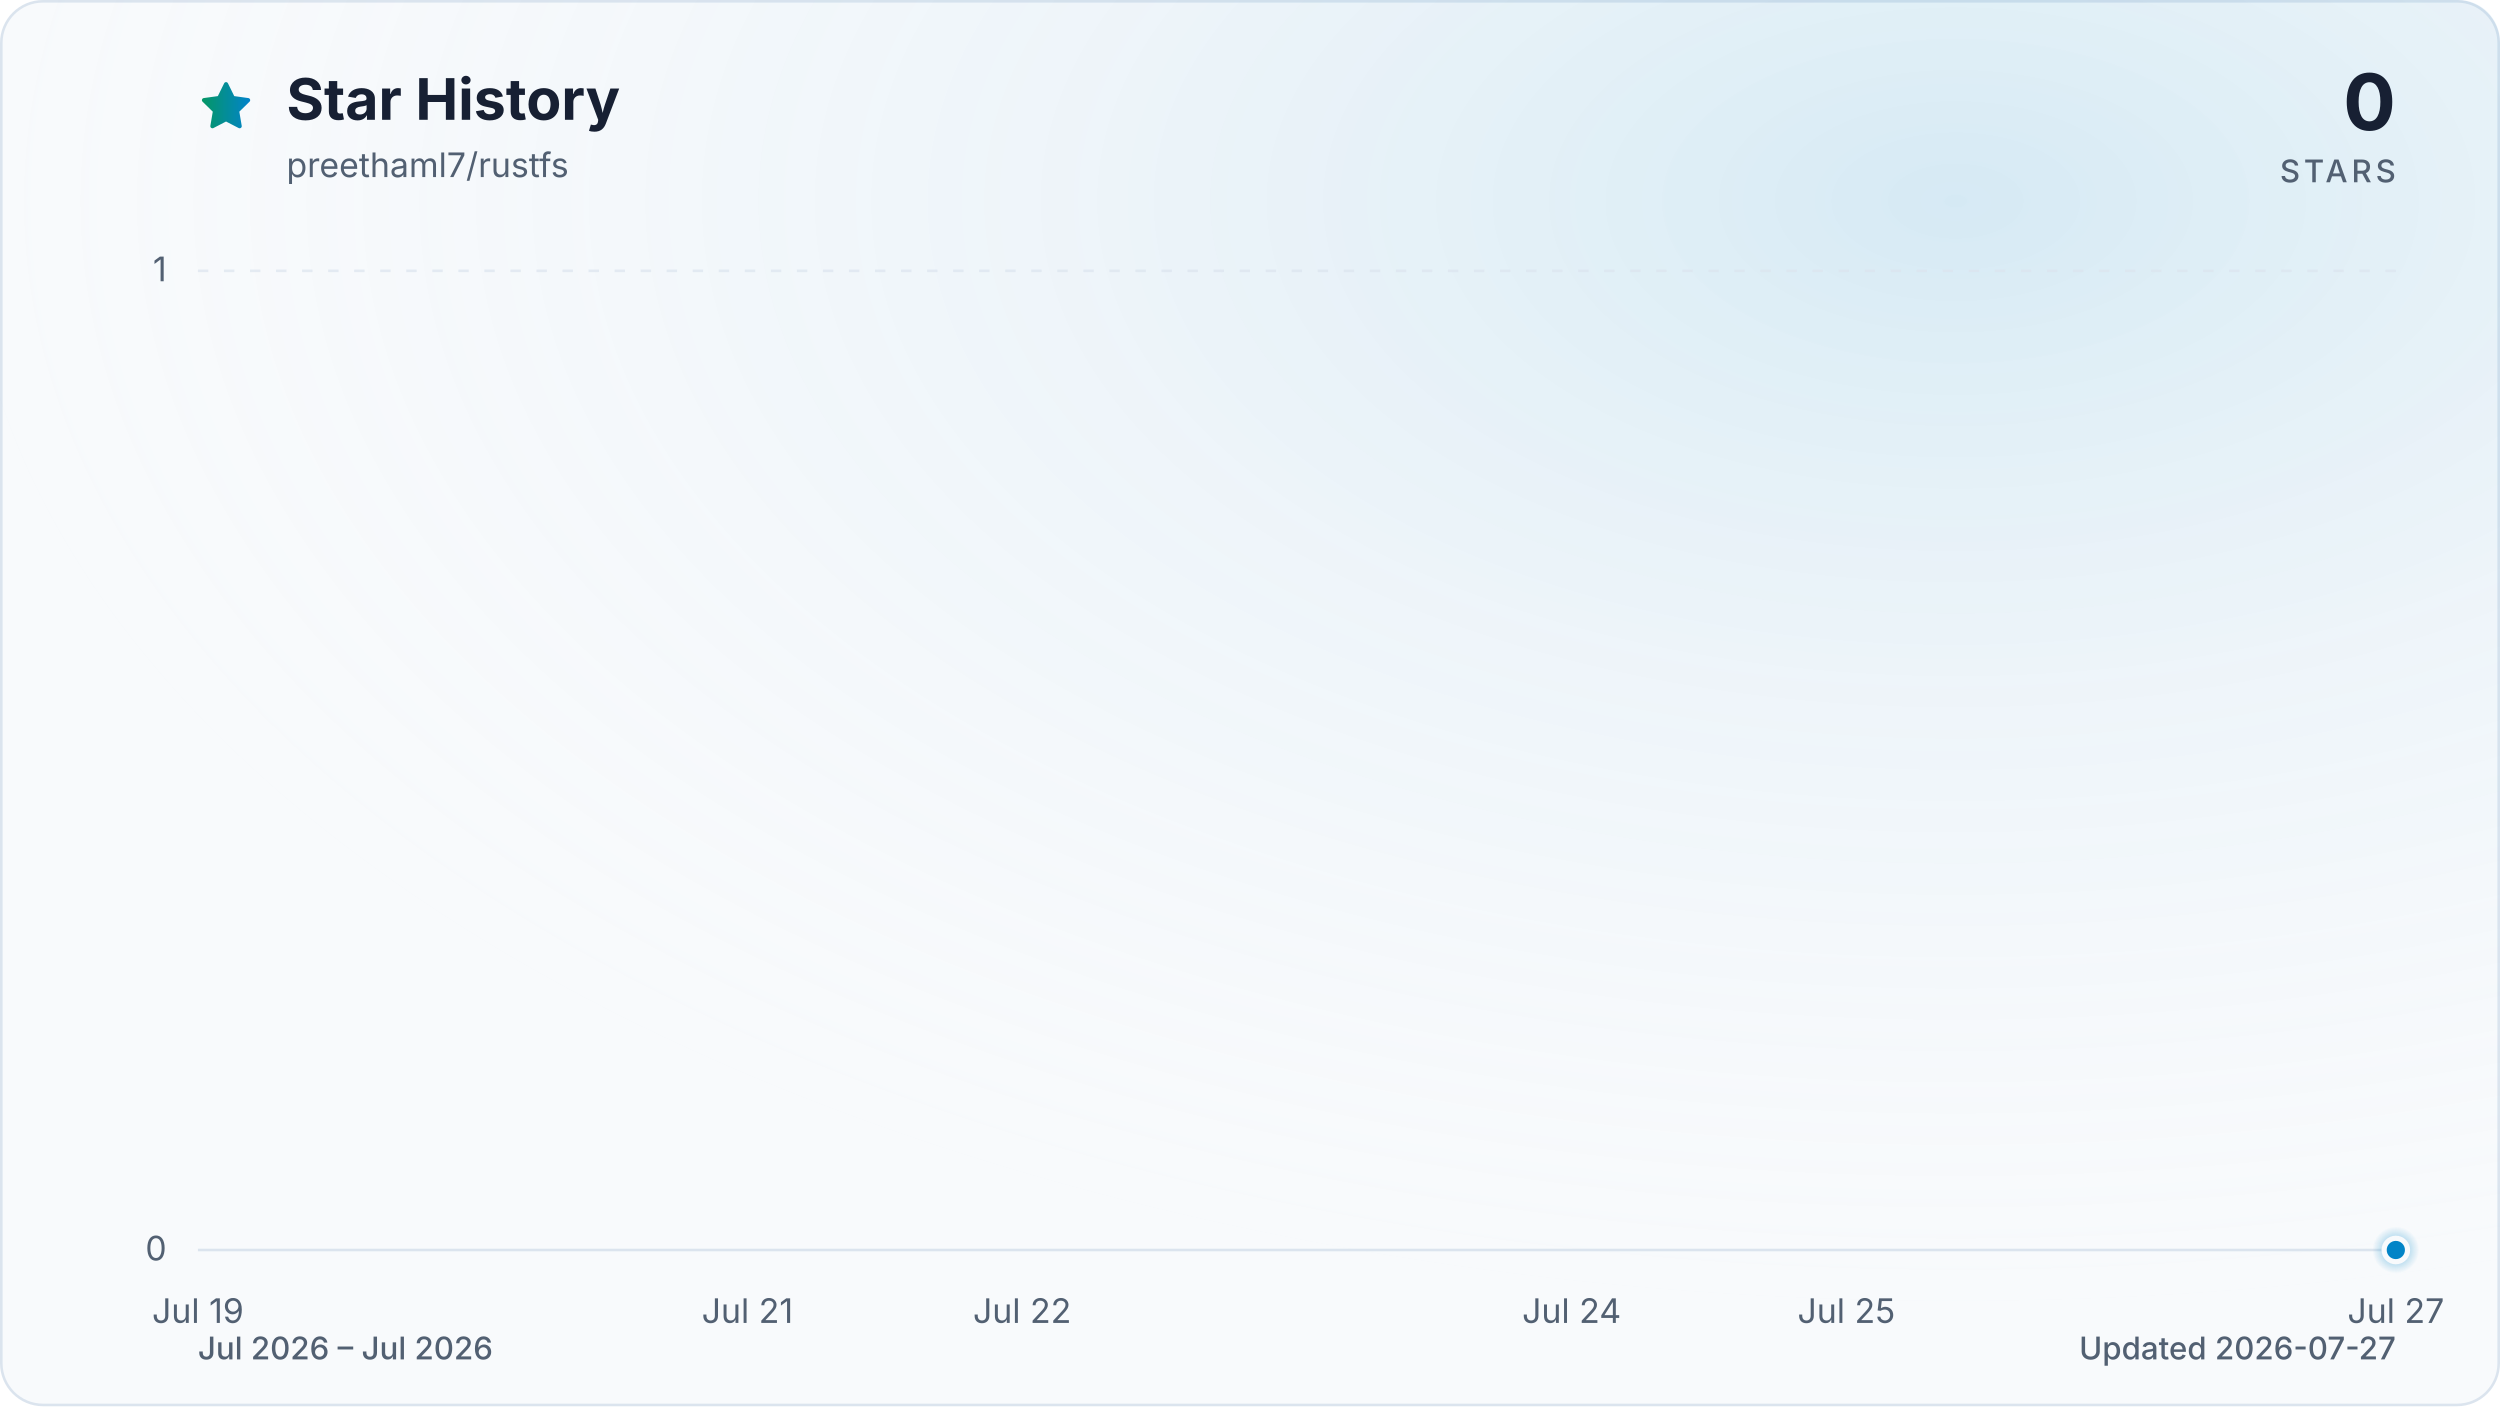
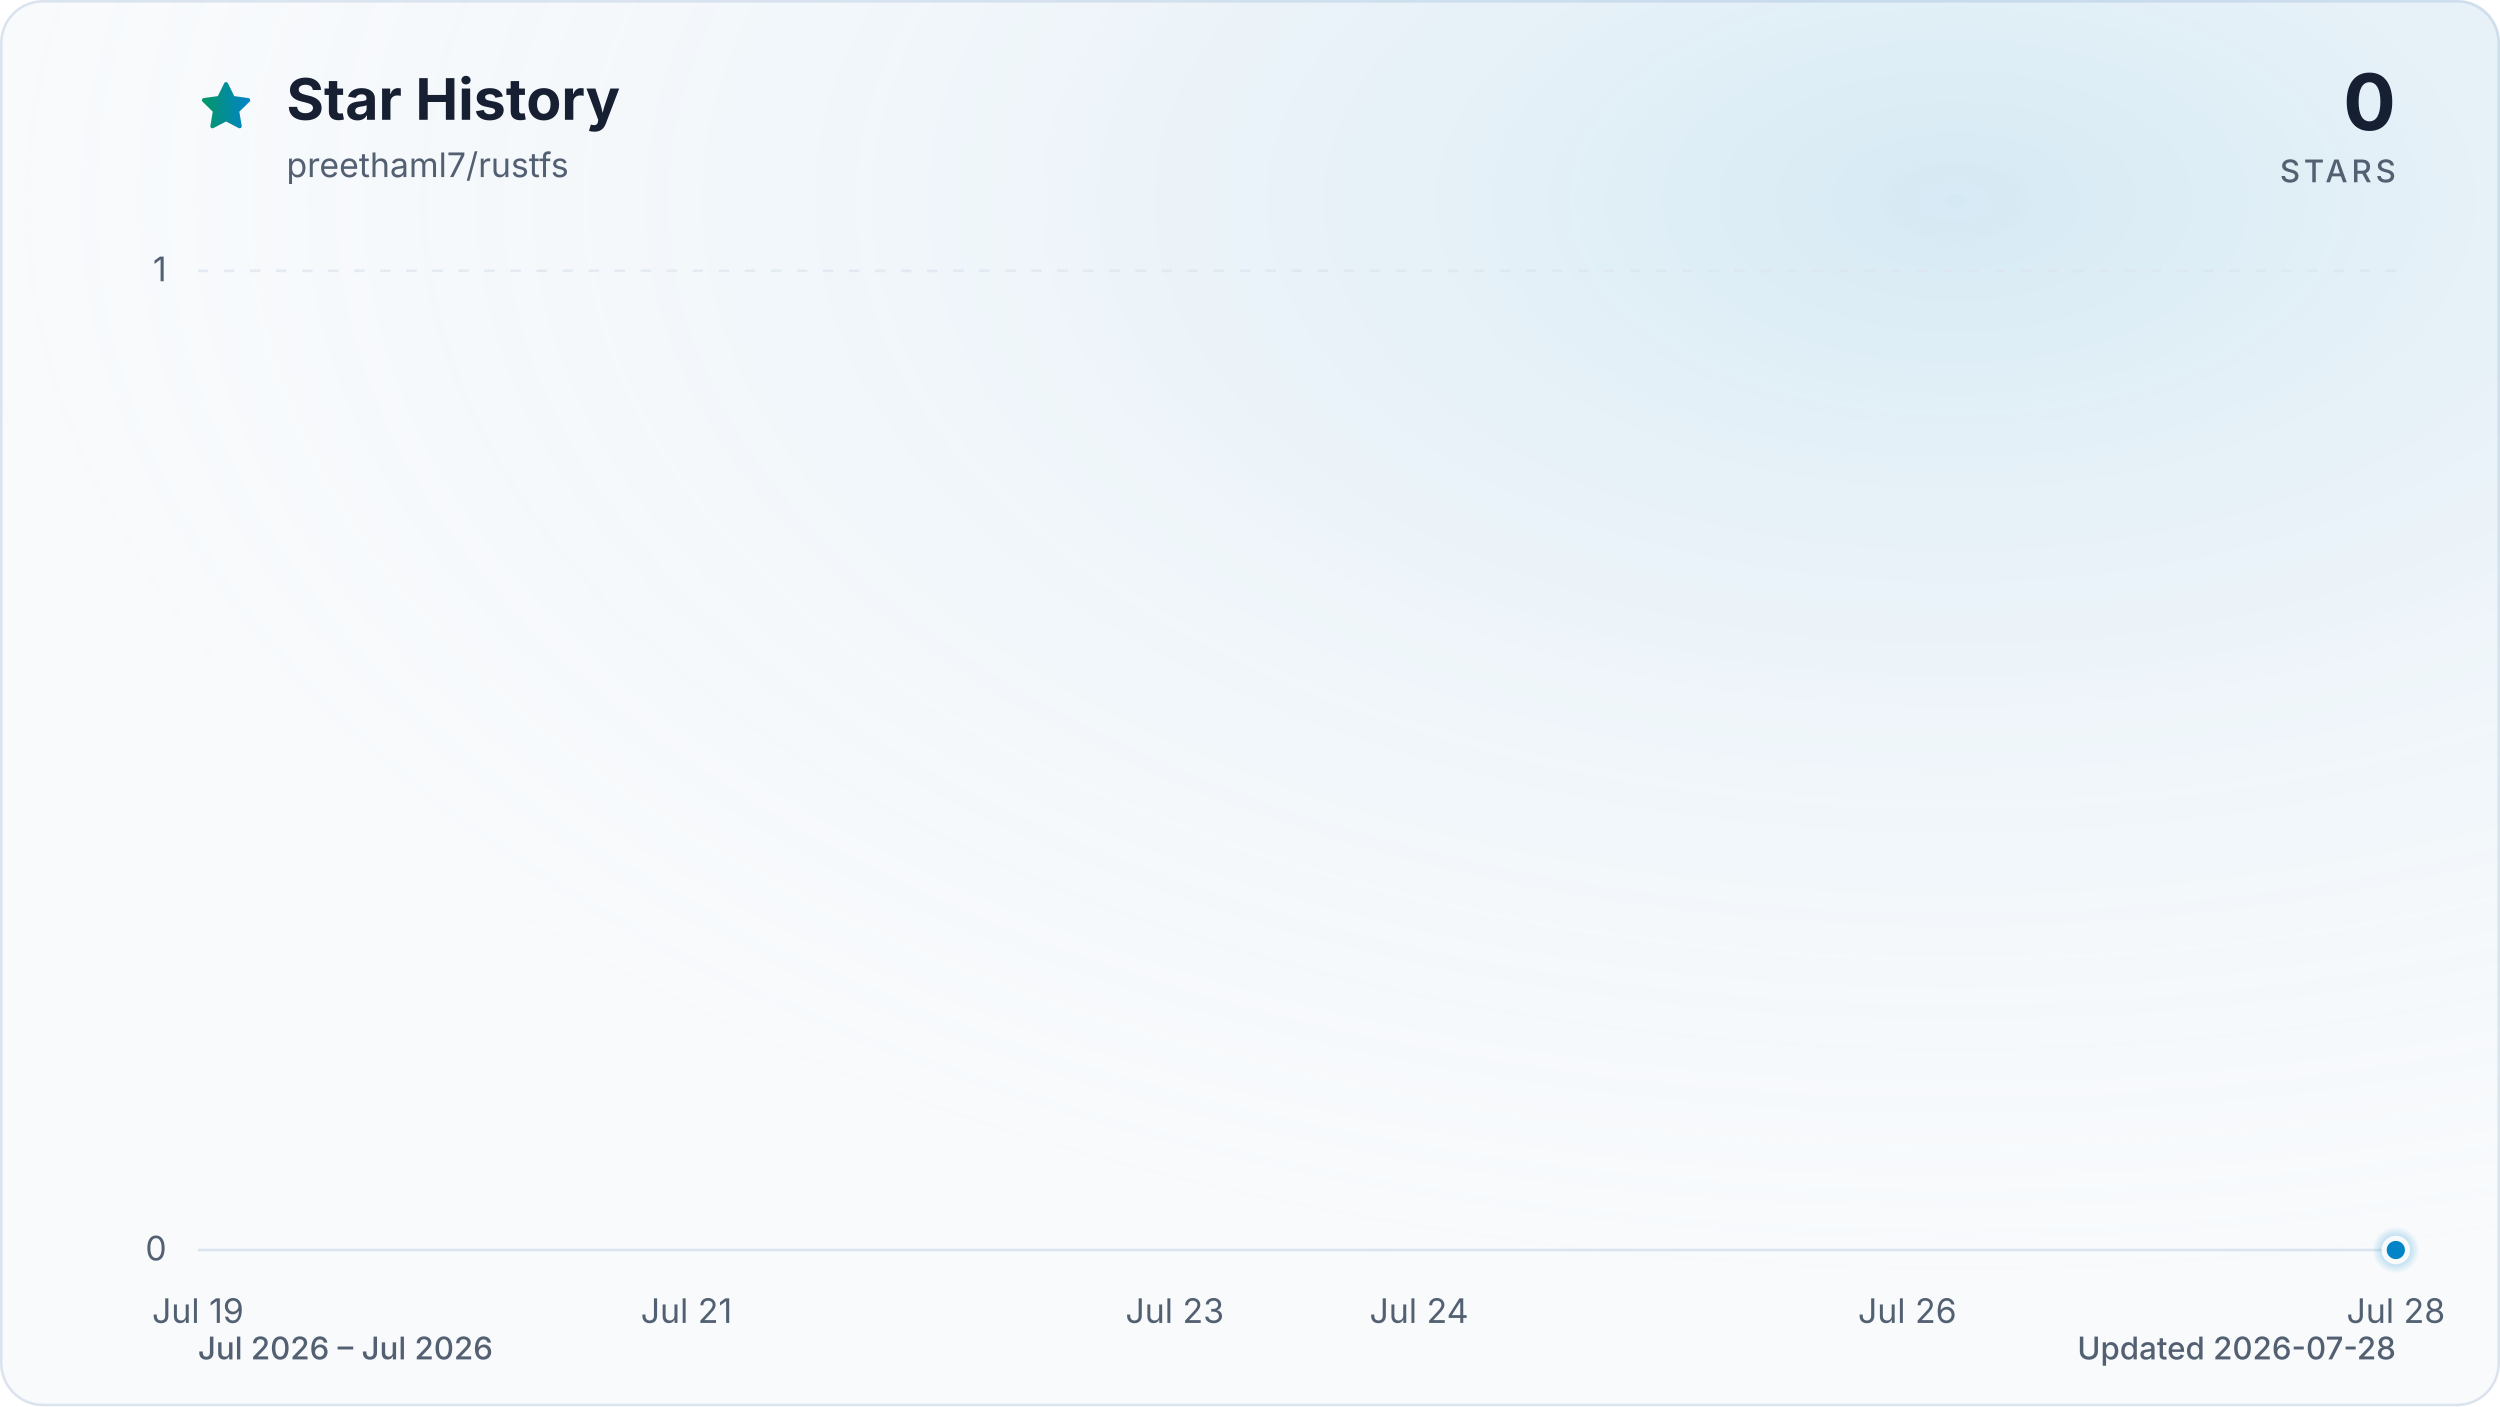
<svg xmlns="http://www.w3.org/2000/svg" viewBox="0 0 960 540" role="img" aria-labelledby="title description" data-style="gradient" data-variant="glow" data-animated="true">
  <defs>
    <linearGradient id="trend" x1="0" y1="0" x2="1" y2="0">
      <stop offset="0%" stop-color="#059669" />
      <stop offset="100%" stop-color="#0284c7" />
    </linearGradient>
    <linearGradient id="area" x1="0" y1="0" x2="0" y2="1">
      <stop offset="0%" stop-color="#059669" stop-opacity="0.30" />
      <stop offset="55%" stop-color="#0284c7" stop-opacity="0.10" />
      <stop offset="100%" stop-color="#0284c7" stop-opacity="0.01" />
    </linearGradient>
    <radialGradient id="marker-halo" cx="50%" cy="50%" r="50%">
      <stop offset="0%" stop-color="#0284c7" stop-opacity="0.55" />
      <stop offset="100%" stop-color="#0284c7" stop-opacity="0" />
    </radialGradient>
    <radialGradient id="surface-glow" cx="78%" cy="14%" r="80%">
      <stop offset="0%" stop-color="#0284c7" stop-opacity="0.14" />
      <stop offset="100%" stop-color="#f8fafc" stop-opacity="0" />
    </radialGradient>
    <filter id="trend-glow" x="-20%" y="-20%" width="140%" height="140%">
      <feGaussianBlur stdDeviation="7" />
    </filter>
  </defs>
  <style>
.trend-enter{transform-box:fill-box;transform-origin:center;animation:trend-enter 520ms cubic-bezier(0.16,1,0.3,1)}
.marker-enter{transform-box:fill-box;transform-origin:center;animation:marker-enter 320ms cubic-bezier(0.16,1,0.3,1) 200ms both}
.marker-pulse{transform-box:fill-box;transform-origin:center;animation:marker-pulse 2.6s ease-out infinite}
@keyframes trend-enter{from{opacity:.35;transform:translateY(10px)}to{opacity:1;transform:translateY(0)}}
@keyframes marker-enter{from{opacity:0;transform:scale(.4)}to{opacity:1;transform:scale(1)}}
@keyframes marker-pulse{0%{opacity:.5;transform:scale(.7)}70%,100%{opacity:0;transform:scale(2.1)}}
@media (prefers-reduced-motion:reduce){.trend-enter,.marker-enter,.marker-pulse{animation:none!important}}
@media (prefers-reduced-motion:reduce){.marker-pulse{opacity:0}}
</style>
  <rect x="0.5" y="0.5" width="959" height="539" fill="#f8fafc" stroke="#dbe4ee" stroke-width="1" rx="16" />
  <rect width="960" height="540" fill="url(#surface-glow)" rx="16" />
  <path d="M12 2.6l2.9 5.9 6.5.9-4.7 4.6 1.1 6.5-5.8-3-5.8 3 1.1-6.5-4.7-4.6 6.5-.9L12 2.6Z" transform="translate(76 30) scale(.9)" fill="url(#trend)" stroke="url(#trend)" stroke-width="1.8" stroke-linejoin="round" aria-hidden="true" />
  <text x="110" y="46" fill="#172033" font-family="ui-sans-serif, system-ui, -apple-system, BlinkMacSystemFont, 'Segoe UI', sans-serif" font-size="22" font-weight="700">Star History</text>
  <text x="110" y="68" fill="#526072" font-family="ui-sans-serif, system-ui, -apple-system, BlinkMacSystemFont, 'Segoe UI', sans-serif" font-size="13">preethaml7/rustfs</text>
  <text x="920" y="50" fill="#172033" font-family="ui-sans-serif, system-ui, -apple-system, BlinkMacSystemFont, 'Segoe UI', sans-serif" font-size="30" font-weight="700" text-anchor="end">0</text>
  <text x="920" y="70" fill="#526072" font-family="ui-sans-serif, system-ui, -apple-system, BlinkMacSystemFont, 'Segoe UI', sans-serif" font-size="12" font-weight="500" letter-spacing="1.5" text-anchor="end">STARS</text>
  <line x1="76" y1="480.0" x2="920" y2="480.0" stroke="#dbe4ee" stroke-width="1" stroke-dasharray="0" opacity="1" />
  <text x="64" y="484.0" fill="#526072" font-family="ui-sans-serif, system-ui, -apple-system, BlinkMacSystemFont, 'Segoe UI', sans-serif" font-size="13" text-anchor="end">0</text>
  <line x1="76" y1="104.0" x2="920" y2="104.0" stroke="#dbe4ee" stroke-width="1" stroke-dasharray="4 6" opacity="0.7" />
  <text x="64" y="108.0" fill="#526072" font-family="ui-sans-serif, system-ui, -apple-system, BlinkMacSystemFont, 'Segoe UI', sans-serif" font-size="13" text-anchor="end">1</text>
  <text x="76.0" y="508" fill="#526072" font-family="ui-sans-serif, system-ui, -apple-system, BlinkMacSystemFont, 'Segoe UI', sans-serif" font-size="13" text-anchor="middle">Jul 19</text>
-   <text x="287.0" y="508" fill="#526072" font-family="ui-sans-serif, system-ui, -apple-system, BlinkMacSystemFont, 'Segoe UI', sans-serif" font-size="13" text-anchor="middle">Jul 21</text>
-   <text x="392.5" y="508" fill="#526072" font-family="ui-sans-serif, system-ui, -apple-system, BlinkMacSystemFont, 'Segoe UI', sans-serif" font-size="13" text-anchor="middle">Jul 22</text>
-   <text x="603.5" y="508" fill="#526072" font-family="ui-sans-serif, system-ui, -apple-system, BlinkMacSystemFont, 'Segoe UI', sans-serif" font-size="13" text-anchor="middle">Jul 24</text>
-   <text x="709.0" y="508" fill="#526072" font-family="ui-sans-serif, system-ui, -apple-system, BlinkMacSystemFont, 'Segoe UI', sans-serif" font-size="13" text-anchor="middle">Jul 25</text>
-   <text x="920.0" y="508" fill="#526072" font-family="ui-sans-serif, system-ui, -apple-system, BlinkMacSystemFont, 'Segoe UI', sans-serif" font-size="13" text-anchor="middle">Jul 27</text>
+   <text x="263.6" y="508" fill="#526072" font-family="ui-sans-serif, system-ui, -apple-system, BlinkMacSystemFont, 'Segoe UI', sans-serif" font-size="13" text-anchor="middle">Jul 21</text>
+   <text x="451.1" y="508" fill="#526072" font-family="ui-sans-serif, system-ui, -apple-system, BlinkMacSystemFont, 'Segoe UI', sans-serif" font-size="13" text-anchor="middle">Jul 23</text>
+   <text x="544.9" y="508" fill="#526072" font-family="ui-sans-serif, system-ui, -apple-system, BlinkMacSystemFont, 'Segoe UI', sans-serif" font-size="13" text-anchor="middle">Jul 24</text>
+   <text x="732.4" y="508" fill="#526072" font-family="ui-sans-serif, system-ui, -apple-system, BlinkMacSystemFont, 'Segoe UI', sans-serif" font-size="13" text-anchor="middle">Jul 26</text>
+   <text x="920.0" y="508" fill="#526072" font-family="ui-sans-serif, system-ui, -apple-system, BlinkMacSystemFont, 'Segoe UI', sans-serif" font-size="13" text-anchor="middle">Jul 28</text>
  <g class="trend-enter">
-     <path d="M 76.0 480.0 C 111.2 480.0, 146.3 480.0, 181.5 480.0 C 216.7 480.0, 251.8 480.0, 287.0 480.0 C 322.2 480.0, 357.3 480.0, 392.5 480.0 C 427.7 480.0, 462.8 480.0, 498.0 480.0 C 533.2 480.0, 568.3 480.0, 603.5 480.0 C 638.7 480.0, 673.8 480.0, 709.0 480.0 C 744.2 480.0, 779.3 480.0, 814.5 480.0 C 849.7 480.0, 884.8 480.0, 920.0 480.0 L 920.0 480.0 L 76.0 480.0 Z" fill="url(#area)" />
-     <path d="M 76.0 480.0 C 111.2 480.0, 146.3 480.0, 181.5 480.0 C 216.7 480.0, 251.8 480.0, 287.0 480.0 C 322.2 480.0, 357.3 480.0, 392.5 480.0 C 427.7 480.0, 462.8 480.0, 498.0 480.0 C 533.2 480.0, 568.3 480.0, 603.5 480.0 C 638.7 480.0, 673.8 480.0, 709.0 480.0 C 744.2 480.0, 779.3 480.0, 814.5 480.0 C 849.7 480.0, 884.8 480.0, 920.0 480.0" fill="none" stroke="url(#trend)" stroke-width="12" stroke-linecap="round" stroke-linejoin="round" opacity="0.16" filter="url(#trend-glow)" />
-     <path d="M 76.0 480.0 C 111.2 480.0, 146.3 480.0, 181.5 480.0 C 216.7 480.0, 251.8 480.0, 287.0 480.0 C 322.2 480.0, 357.3 480.0, 392.5 480.0 C 427.7 480.0, 462.8 480.0, 498.0 480.0 C 533.2 480.0, 568.3 480.0, 603.5 480.0 C 638.7 480.0, 673.8 480.0, 709.0 480.0 C 744.2 480.0, 779.3 480.0, 814.5 480.0 C 849.7 480.0, 884.8 480.0, 920.0 480.0" fill="none" stroke="url(#trend)" stroke-width="3" stroke-linecap="round" stroke-linejoin="round" />
+     <path d="M 76.0 480.0 C 107.3 480.0, 138.5 480.0, 169.8 480.0 C 201.0 480.0, 232.3 480.0, 263.6 480.0 C 294.8 480.0, 326.1 480.0, 357.3 480.0 C 388.6 480.0, 419.9 480.0, 451.1 480.0 C 482.4 480.0, 513.6 480.0, 544.9 480.0 C 576.1 480.0, 607.4 480.0, 638.7 480.0 C 669.9 480.0, 701.2 480.0, 732.4 480.0 C 763.7 480.0, 795.0 480.0, 826.2 480.0 C 857.5 480.0, 888.7 480.0, 920.0 480.0 L 920.0 480.0 L 76.0 480.0 Z" fill="url(#area)" />
+     <path d="M 76.0 480.0 C 107.3 480.0, 138.5 480.0, 169.8 480.0 C 201.0 480.0, 232.3 480.0, 263.6 480.0 C 294.8 480.0, 326.1 480.0, 357.3 480.0 C 388.6 480.0, 419.9 480.0, 451.1 480.0 C 482.4 480.0, 513.6 480.0, 544.9 480.0 C 576.1 480.0, 607.4 480.0, 638.7 480.0 C 669.9 480.0, 701.2 480.0, 732.4 480.0 C 763.7 480.0, 795.0 480.0, 826.2 480.0 C 857.5 480.0, 888.7 480.0, 920.0 480.0" fill="none" stroke="url(#trend)" stroke-width="12" stroke-linecap="round" stroke-linejoin="round" opacity="0.16" filter="url(#trend-glow)" />
+     <path d="M 76.0 480.0 C 107.3 480.0, 138.5 480.0, 169.8 480.0 C 201.0 480.0, 232.3 480.0, 263.6 480.0 C 294.8 480.0, 326.1 480.0, 357.3 480.0 C 388.6 480.0, 419.9 480.0, 451.1 480.0 C 482.4 480.0, 513.6 480.0, 544.9 480.0 C 576.1 480.0, 607.4 480.0, 638.7 480.0 C 669.9 480.0, 701.2 480.0, 732.4 480.0 C 763.7 480.0, 795.0 480.0, 826.2 480.0 C 857.5 480.0, 888.7 480.0, 920.0 480.0" fill="none" stroke="url(#trend)" stroke-width="3" stroke-linecap="round" stroke-linejoin="round" />
  </g>
  <g class="marker-enter">
    <circle class="marker-pulse" cx="920.0" cy="480.0" r="9" fill="url(#marker-halo)" />
    <circle cx="920.0" cy="480.0" r="4.5" fill="#0284c7" stroke="#f8fafc" stroke-width="2" />
  </g>
  <text x="76" y="522" fill="#526072" font-family="ui-sans-serif, system-ui, -apple-system, BlinkMacSystemFont, 'Segoe UI', sans-serif" font-size="12" font-weight="500">Jul 2026 – Jul 2026</text>
-   <text x="920" y="522" fill="#526072" font-family="ui-sans-serif, system-ui, -apple-system, BlinkMacSystemFont, 'Segoe UI', sans-serif" font-size="12" font-weight="500" text-anchor="end">Updated 2026-07-27</text>
+   <text x="920" y="522" fill="#526072" font-family="ui-sans-serif, system-ui, -apple-system, BlinkMacSystemFont, 'Segoe UI', sans-serif" font-size="12" font-weight="500" text-anchor="end">Updated 2026-07-28</text>
</svg>
